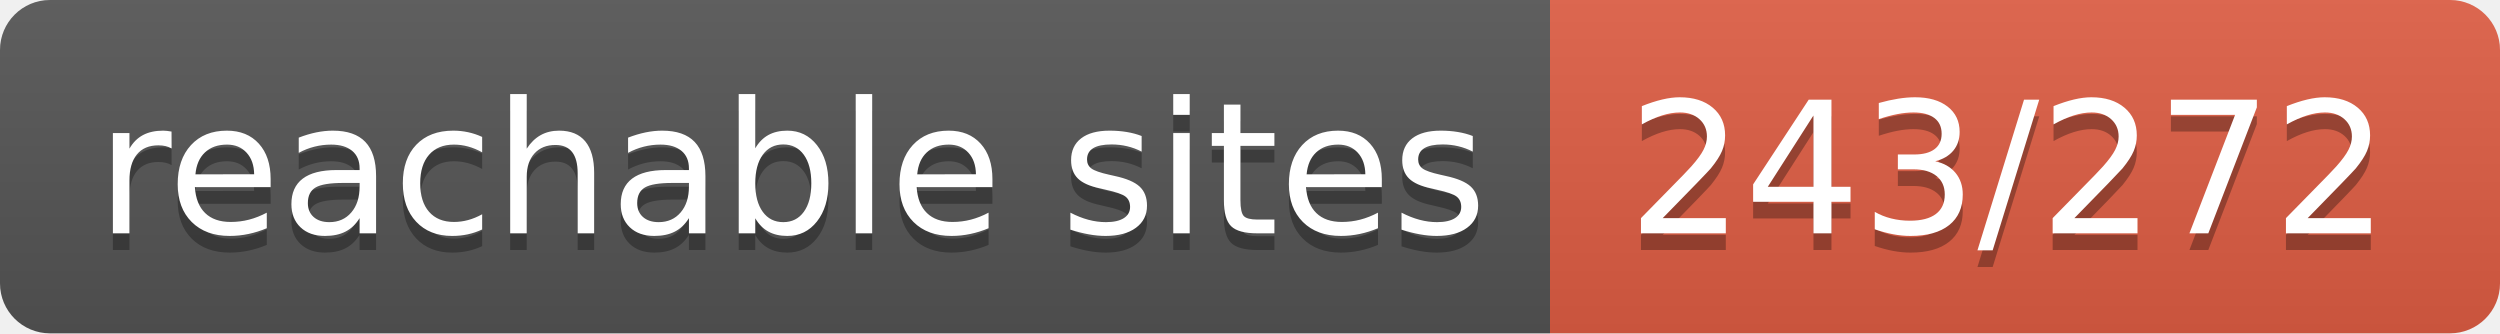
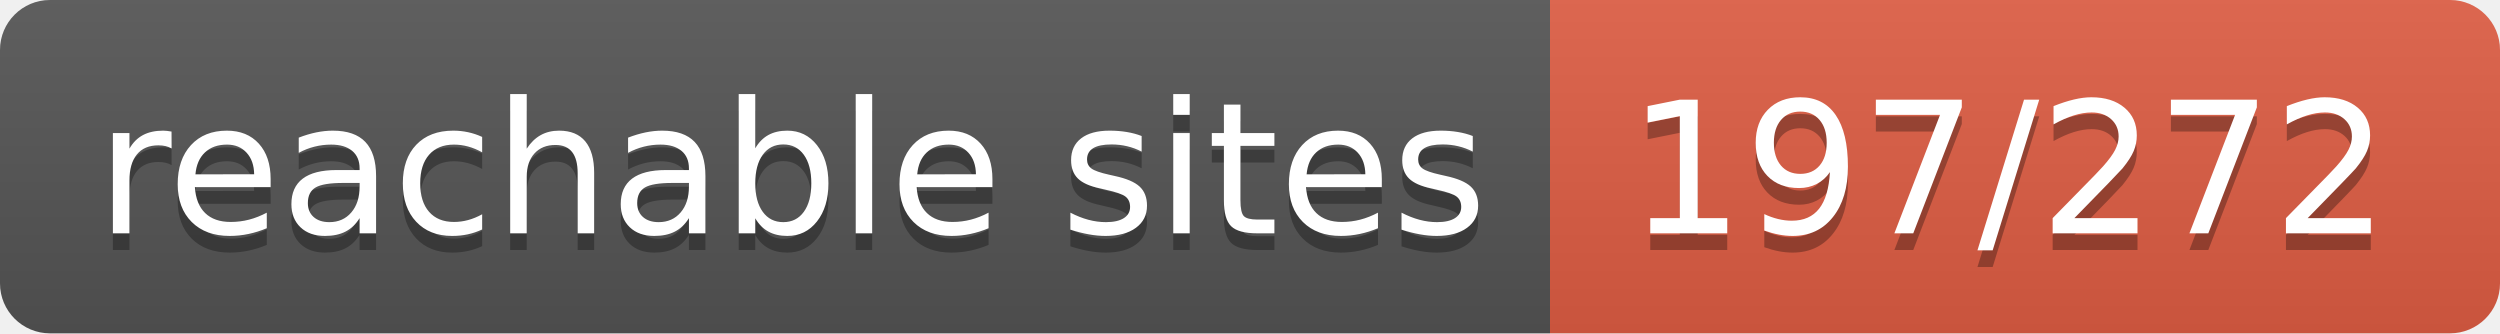
- <svg xmlns="http://www.w3.org/2000/svg" width="150" height="20" role="img" aria-label="reachable sites: 243/272">
+ <svg xmlns="http://www.w3.org/2000/svg" width="150" height="20" role="img" aria-label="reachable sites: 197/272">
  <linearGradient id="s" x2="0" y2="100%">
    <stop offset="0" stop-color="#bbb" stop-opacity=".1" />
    <stop offset="1" stop-opacity=".1" />
  </linearGradient>
  <clipPath id="r">
    <rect width="150" height="20" rx="3" fill="#fff" />
  </clipPath>
  <g clip-path="url(#r)">
    <rect width="93" height="20" fill="#555" />
    <rect x="93" width="57" height="20" fill="#e05d44" />
    <rect width="150" height="20" fill="url(#s)" />
  </g>
  <g fill="#fff" text-anchor="middle" font-family="Verdana,Geneva,DejaVu Sans,sans-serif" text-rendering="geometricPrecision" font-size="110">
    <text aria-hidden="true" x="475" y="150" fill="#010101" fill-opacity=".3" transform="scale(.1)" textLength="830">reachable sites</text>
    <text x="475" y="140" transform="scale(.1)" fill="#fff" textLength="830">reachable sites</text>
-     <text aria-hidden="true" x="1205" y="150" fill="#010101" fill-opacity=".3" transform="scale(.1)" textLength="470">243/272</text>
-     <text x="1205" y="140" transform="scale(.1)" fill="#fff" textLength="470">243/272</text>
+     <text aria-hidden="true" x="1205" y="150" fill="#010101" fill-opacity=".3" transform="scale(.1)" textLength="470">197/272</text>
+     <text x="1205" y="140" transform="scale(.1)" fill="#fff" textLength="470">197/272</text>
  </g>
</svg>
